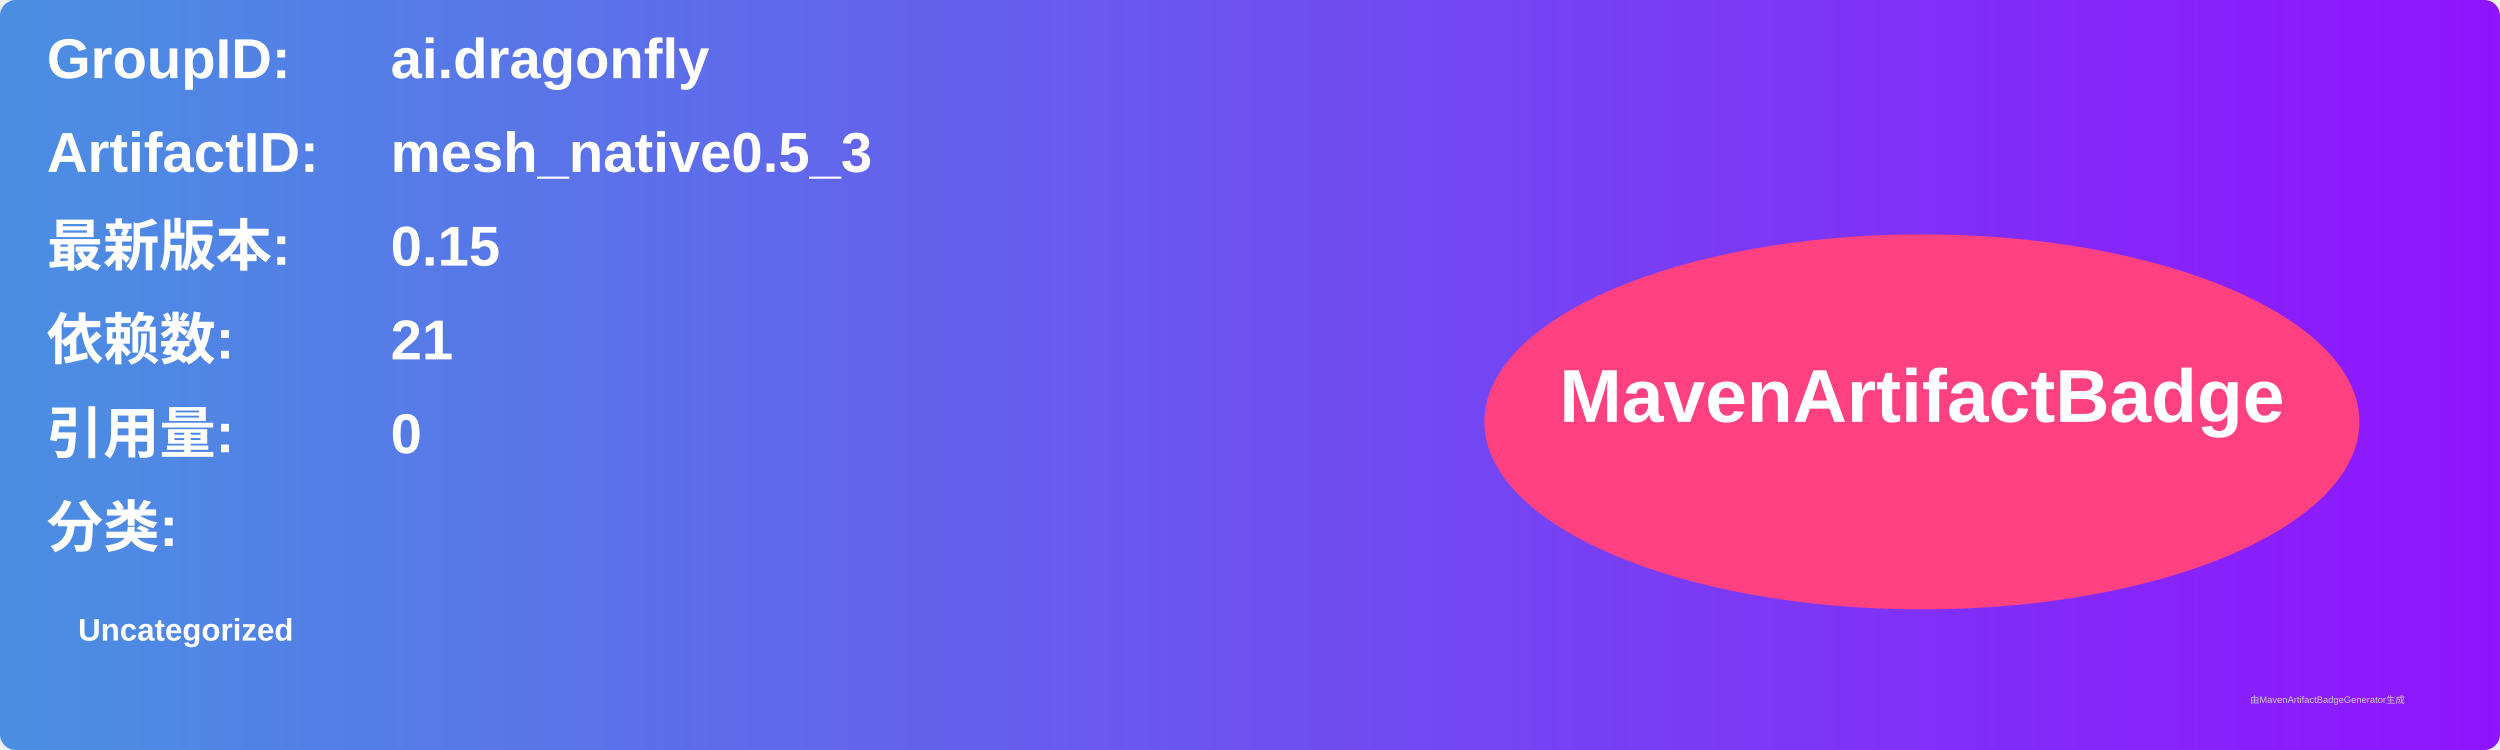
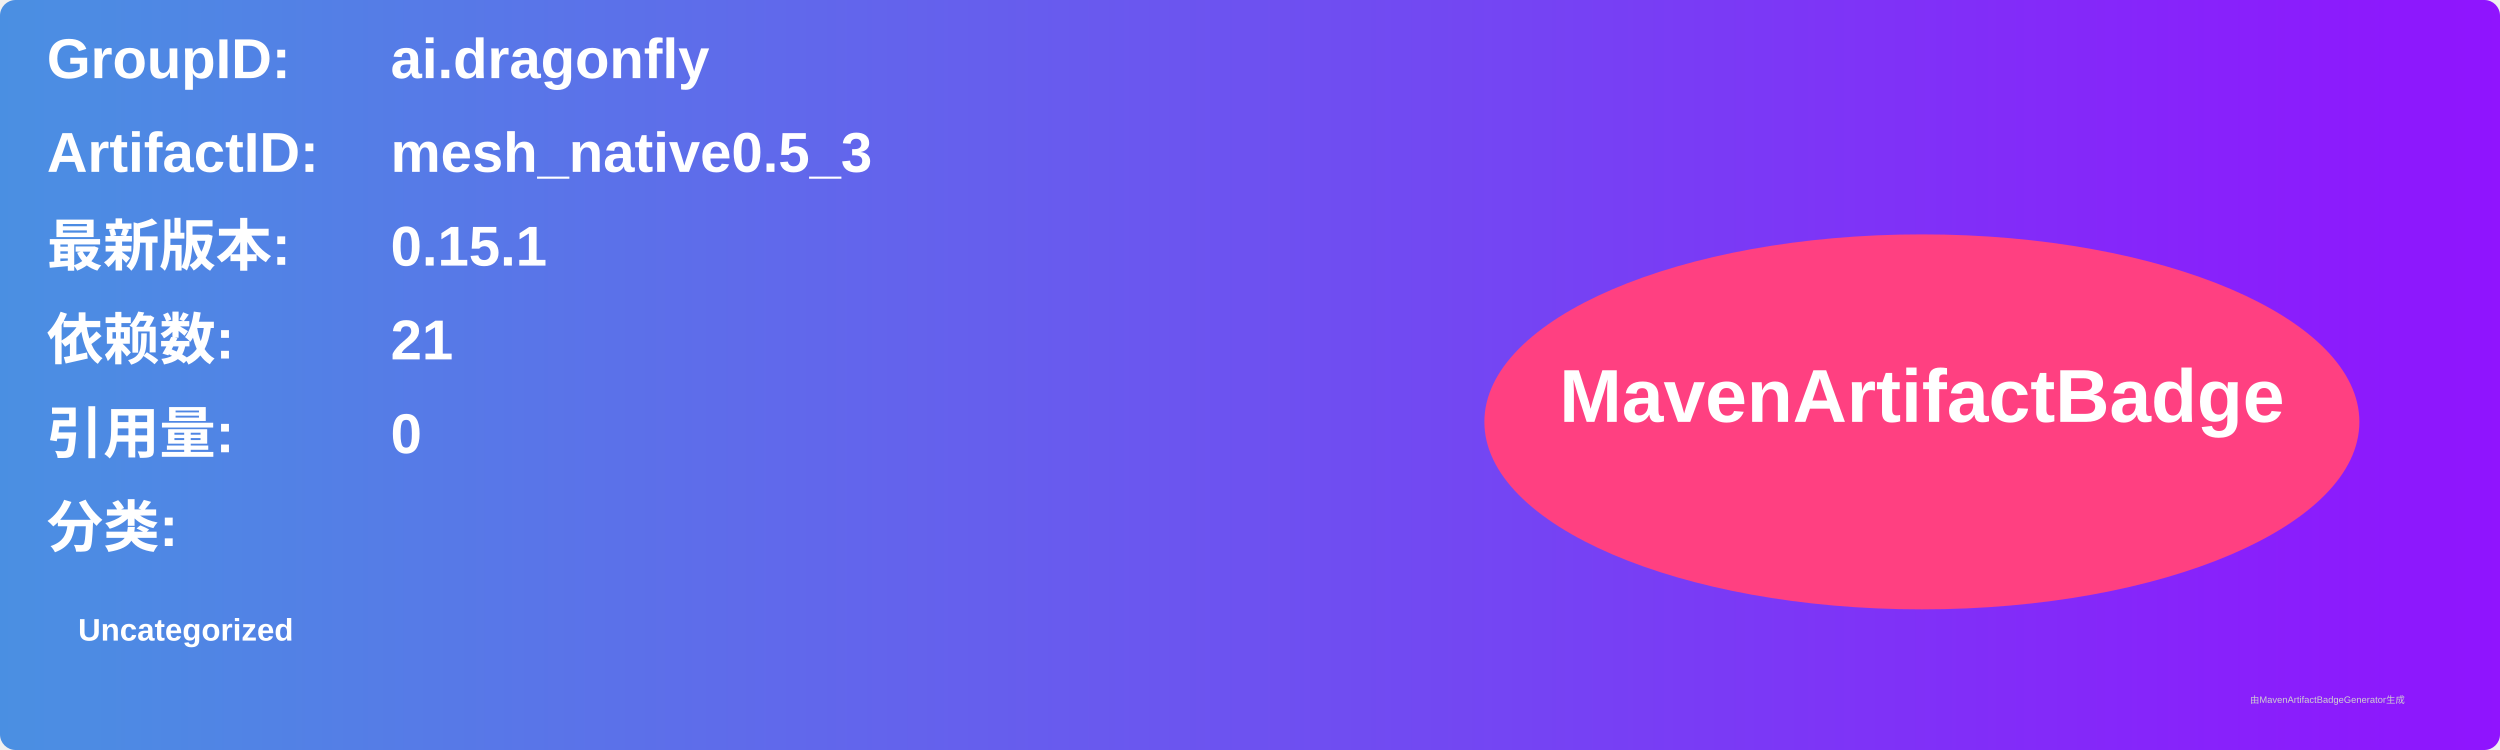
<svg xmlns="http://www.w3.org/2000/svg" width="800" height="240" viewBox="0 0 800 240">
  <linearGradient id="grad" x1="0%" y1="0%" x2="100%" y2="0%">
    <stop offset="0%" stop-color="#4a90e2" />
    <stop offset="100%" stop-color="#9013fe" />
  </linearGradient>
  <rect width="100%" height="100%" rx="5" ry="5" fill="url(#grad)" />
  <g transform="translate(15, 15)">
    <text x="0" y="10" font-family="Arial" font-size="18" fill="white" font-weight="bold" width="260">GroupID:</text>
    <text x="110" y="10" font-family="Arial" font-size="18" fill="white" font-weight="bold" width="460">ai.dragonfly</text>
    <text x="0" y="40" font-family="Arial" font-size="18" fill="white" font-weight="bold" width="260">ArtifactID:</text>
    <text x="110" y="40" font-family="Arial" font-size="18" fill="white" font-weight="bold" width="460">mesh_native0.5_3</text>
    <text x="0" y="70" font-family="Arial" font-size="18" fill="white" font-weight="bold">最新版本:</text>
    <text x="110" y="70" font-family="Arial" font-size="18" fill="white" font-weight="bold">
-       <tspan font-weight="bold">0.15</tspan>
+       <tspan font-weight="bold">0.15.1</tspan>
    </text>
    <text x="0" y="100" font-family="Arial" font-size="18" fill="white" font-weight="bold">依赖数: </text>
    <text x="110" y="100" font-family="Arial" font-size="18" fill="white">
      <tspan font-weight="bold">21</tspan>
    </text>
    <text x="0" y="130" font-family="Arial" font-size="18" fill="white" font-weight="bold">引用量: </text>
    <text x="110" y="130" font-family="Arial" font-size="18" fill="white">
      <tspan font-weight="bold">0</tspan>
    </text>
    <text x="0" y="160" font-family="Arial" font-size="18" fill="white" font-weight="bold">分类:</text>
    <text x="10" y="190" font-family="Arial" font-size="10" fill="white">
      <tspan font-weight="bold">Uncategorized</tspan>
    </text>
    <ellipse cx="600" cy="120" rx="140" ry="60" fill="#ff4081" />
    <text x="600" y="120" text-anchor="middle" font-family="Arial" font-size="24" fill="white" font-weight="bold">MavenArtifactBadge</text>
  </g>
  <text x="720" y="225" font-family="Arial" font-size="3" fill="#d0d0d0">由MavenArtifactBadgeGenerator生成</text>
</svg>
